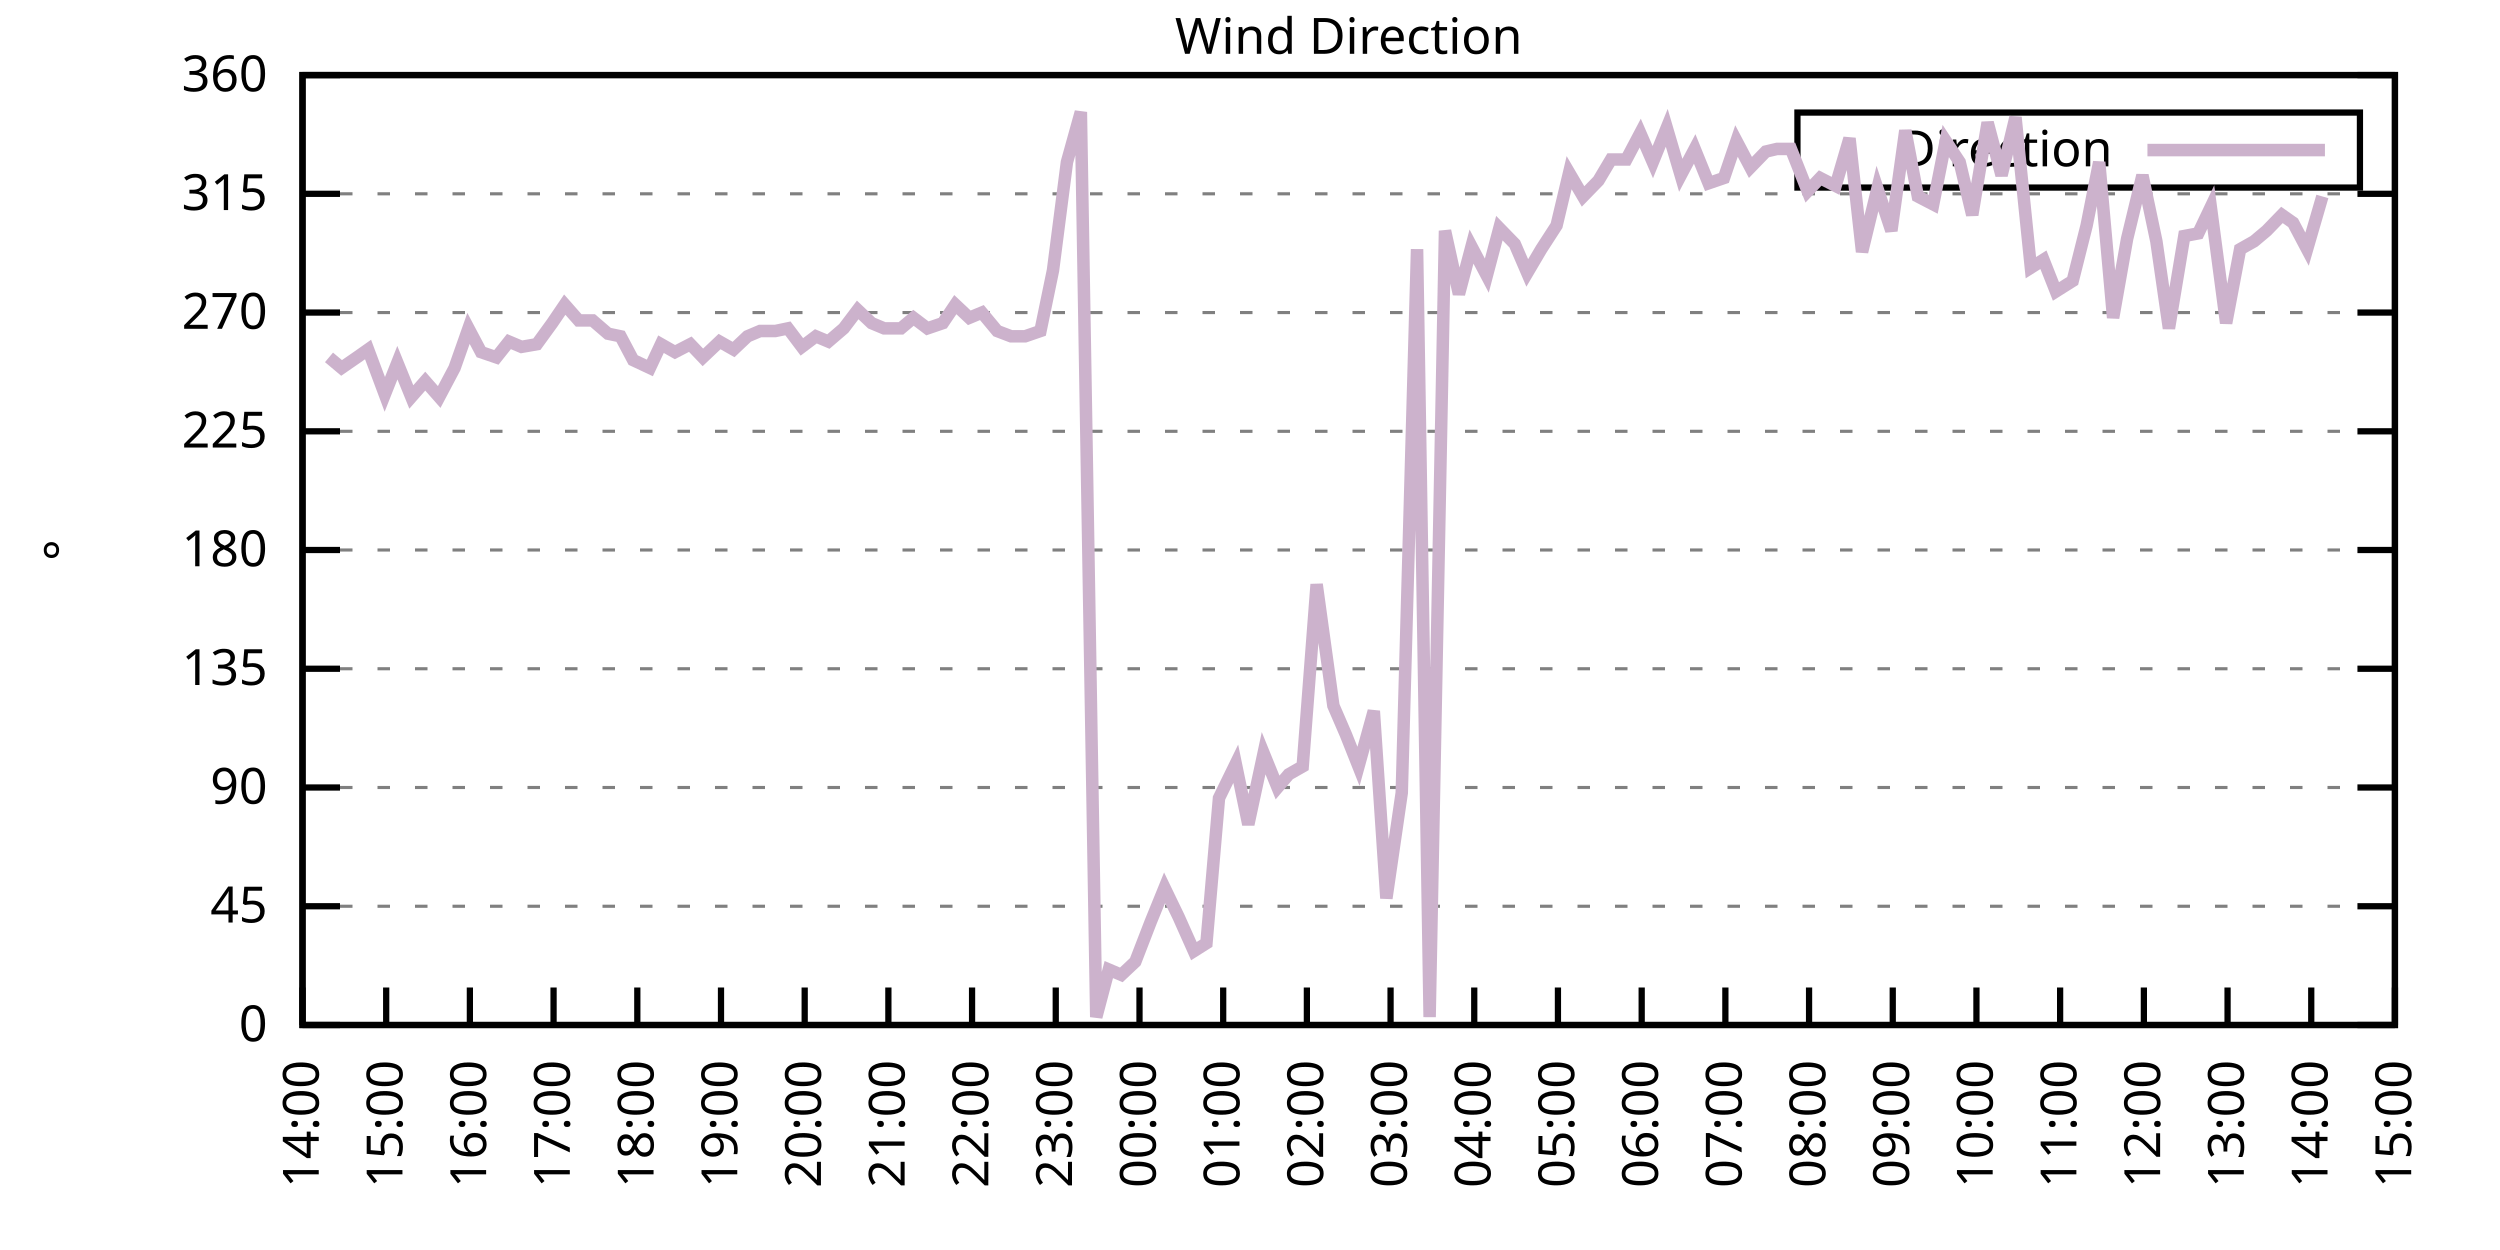
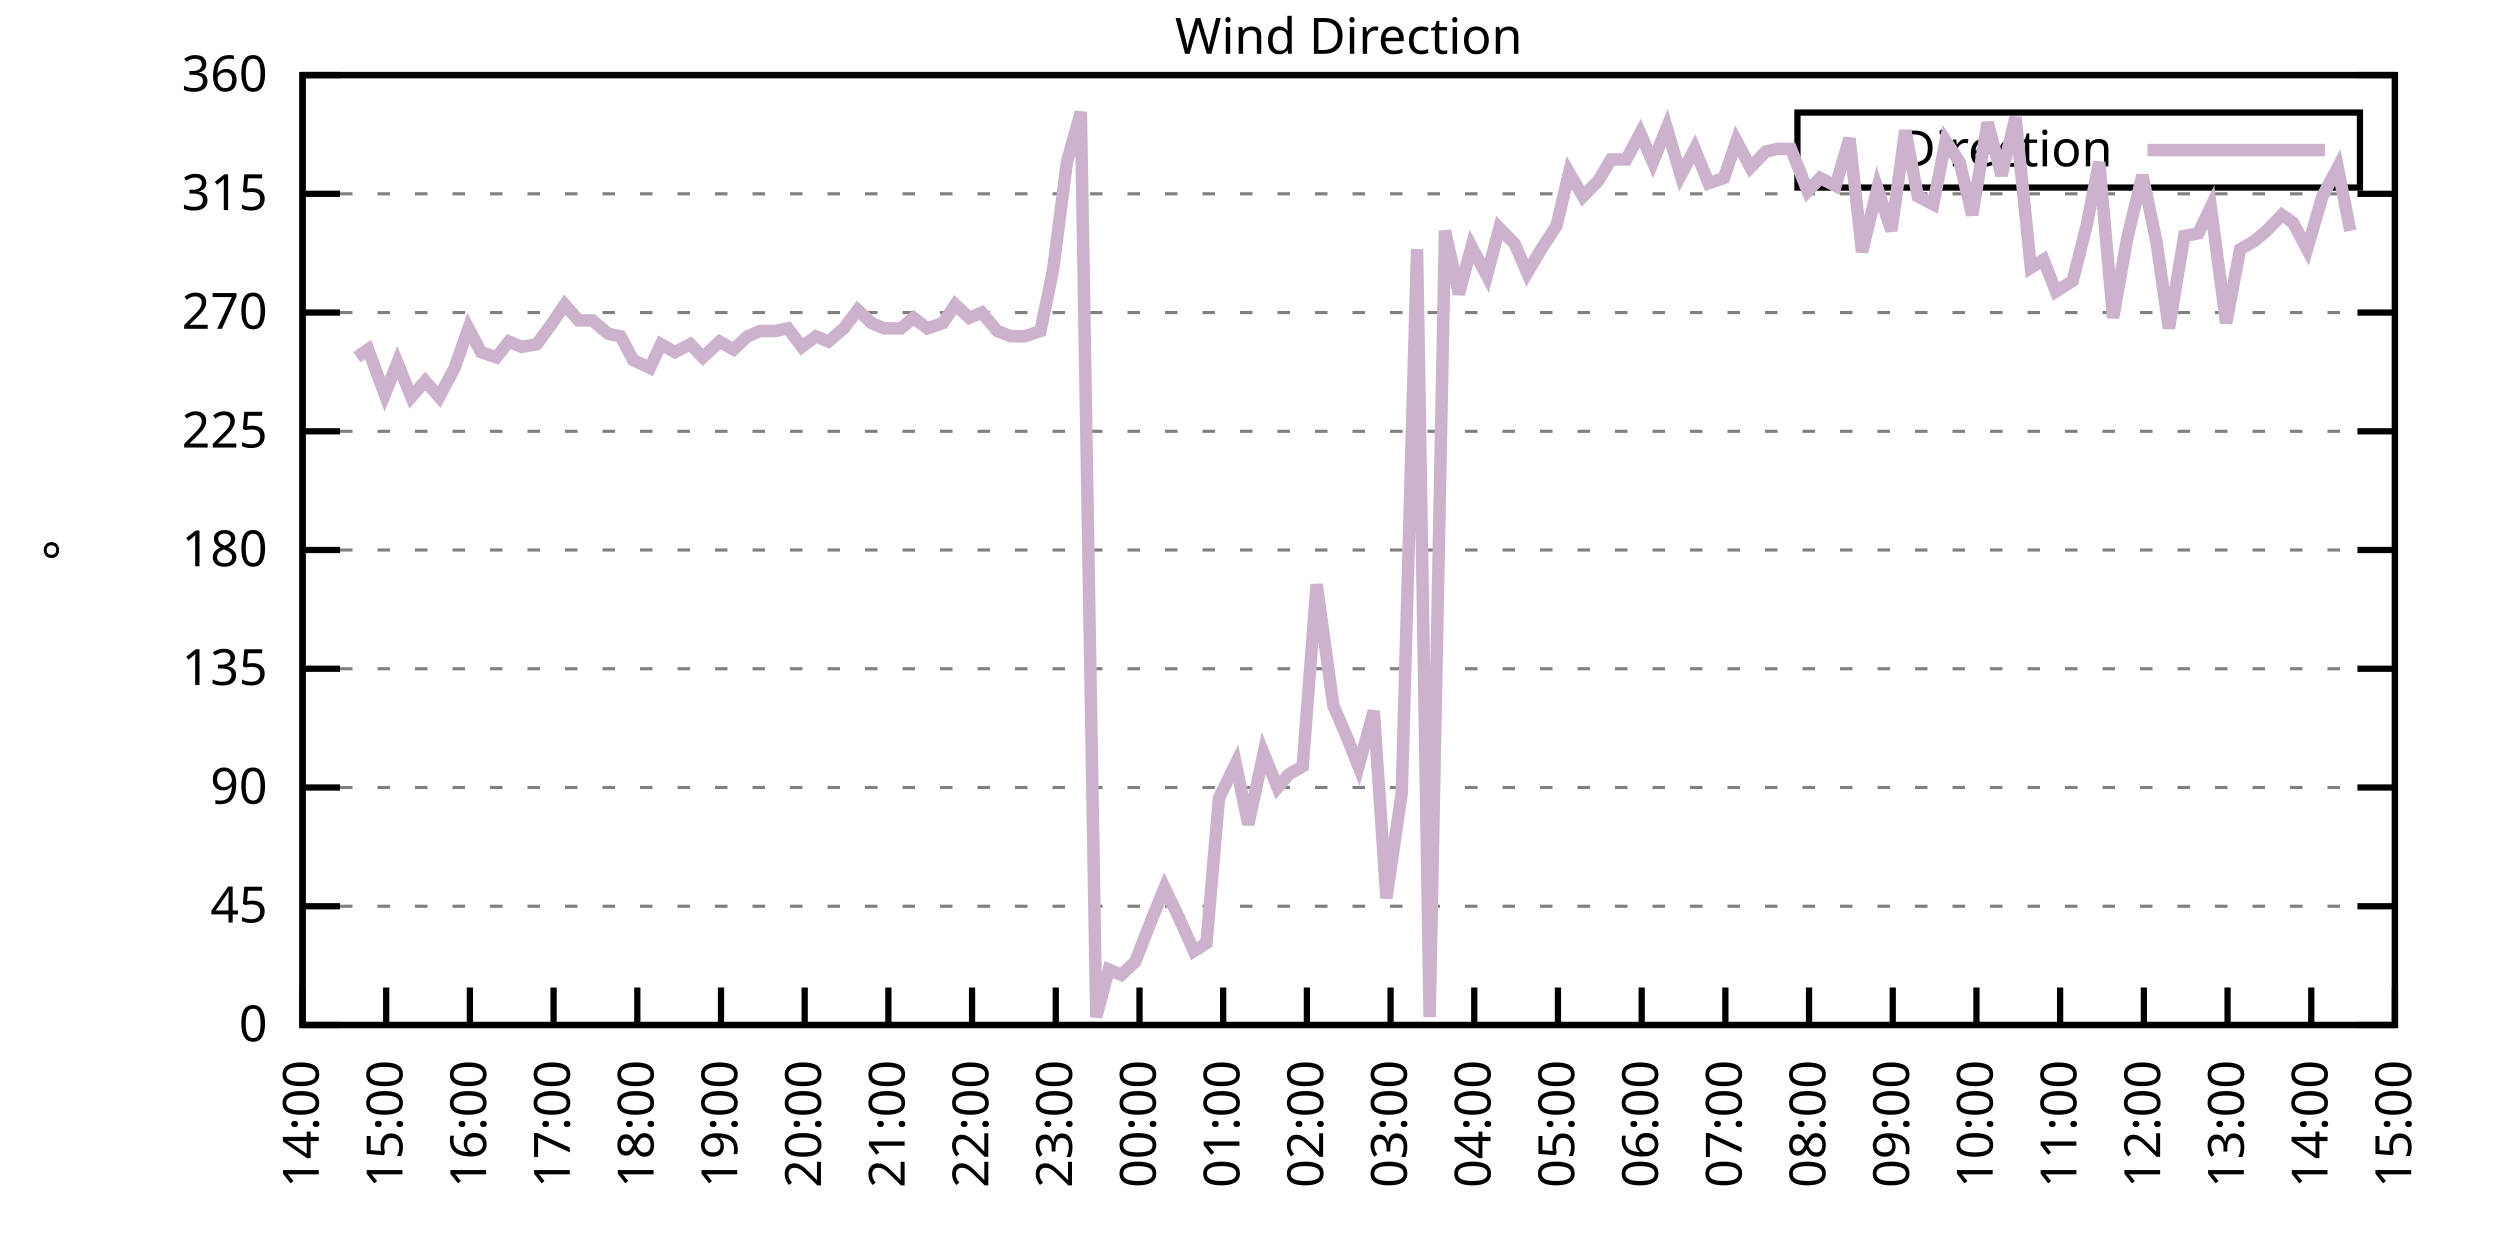
<svg xmlns="http://www.w3.org/2000/svg" xmlns:xlink="http://www.w3.org/1999/xlink" width="400" height="200" viewBox="0 0 400 200">
  <g id="gnuplot_canvas">
    <rect x="0" y="0" width="400" height="200" fill="none" />
    <defs>
      <circle id="gpDot" r="0.5" stroke-width="0.5" stroke="currentColor" />
      <path id="gpPt0" stroke-width="0.333" stroke="currentColor" d="M-1,0 h2 M0,-1 v2" />
      <path id="gpPt1" stroke-width="0.333" stroke="currentColor" d="M-1,-1 L1,1 M1,-1 L-1,1" />
      <path id="gpPt2" stroke-width="0.333" stroke="currentColor" d="M-1,0 L1,0 M0,-1 L0,1 M-1,-1 L1,1 M-1,1 L1,-1" />
      <rect id="gpPt3" stroke-width="0.333" stroke="currentColor" x="-1" y="-1" width="2" height="2" />
      <rect id="gpPt4" stroke-width="0.333" stroke="currentColor" fill="currentColor" x="-1" y="-1" width="2" height="2" />
      <circle id="gpPt5" stroke-width="0.333" stroke="currentColor" cx="0" cy="0" r="1" />
      <use xlink:href="#gpPt5" id="gpPt6" fill="currentColor" stroke="none" />
      <path id="gpPt7" stroke-width="0.333" stroke="currentColor" d="M0,-1.33 L-1.33,0.67 L1.33,0.67 z" />
      <use xlink:href="#gpPt7" id="gpPt8" fill="currentColor" stroke="none" />
      <use xlink:href="#gpPt7" id="gpPt9" stroke="currentColor" transform="rotate(180)" />
      <use xlink:href="#gpPt9" id="gpPt10" fill="currentColor" stroke="none" />
      <use xlink:href="#gpPt3" id="gpPt11" stroke="currentColor" transform="rotate(45)" />
      <use xlink:href="#gpPt11" id="gpPt12" fill="currentColor" stroke="none" />
      <path id="gpPt13" stroke-width="0.333" stroke="currentColor" d="M0,1.330 L1.265,0.411 L0.782,-1.067 L-0.782,-1.076 L-1.265,0.411 z" />
      <use xlink:href="#gpPt13" id="gpPt14" fill="currentColor" stroke="none" />
      <filter id="textbox" filterUnits="objectBoundingBox" x="0" y="0" height="1" width="1">
        <feFlood flood-color="white" flood-opacity="1" result="bgnd" />
        <feComposite in="SourceGraphic" in2="bgnd" operator="atop" />
      </filter>
      <filter id="greybox" filterUnits="objectBoundingBox" x="0" y="0" height="1" width="1">
        <feFlood flood-color="lightgrey" flood-opacity="1" result="grey" />
        <feComposite in="SourceGraphic" in2="grey" operator="atop" />
      </filter>
    </defs>
    <g fill="none" color="white" stroke="currentColor" stroke-width="1.00" stroke-linecap="butt" stroke-linejoin="miter">
</g>
    <g fill="none" color="black" stroke="currentColor" stroke-width="1.00" stroke-linecap="butt" stroke-linejoin="miter">
      <g stroke="none" shape-rendering="crispEdges">
        <polygon fill="rgb(255, 255, 255)" points="48.40,164.00 383.18,164.00 383.18,12.02 48.40,12.02 " />
      </g>
    </g>
    <g fill="none" color="black" stroke="currentColor" stroke-width="1.00" stroke-linecap="butt" stroke-linejoin="miter">
</g>
    <g fill="none" color="black" stroke="black" stroke-width="0.50" stroke-linecap="butt" stroke-linejoin="miter">
</g>
    <g fill="none" color="gray" stroke="currentColor" stroke-width="0.50" stroke-linecap="butt" stroke-linejoin="miter">
      <path stroke="gray" stroke-dasharray="2,4" class="gridline" d="M48.40,164.00 L383.19,164.00  " />
    </g>
    <g fill="none" color="gray" stroke="gray" stroke-width="1.00" stroke-linecap="butt" stroke-linejoin="miter">
</g>
    <g fill="none" color="black" stroke="currentColor" stroke-width="1.00" stroke-linecap="butt" stroke-linejoin="miter">
      <path stroke="black" d="M48.40,164.00 L54.40,164.00 M383.19,164.00 L377.19,164.00  " />
      <g transform="translate(42.80,166.60)" stroke="none" fill="black" font-family="Sans" font-size="8.00" text-anchor="end">
        <text>
          <tspan font-family="Sans"> 0</tspan>
        </text>
      </g>
    </g>
    <g fill="none" color="black" stroke="currentColor" stroke-width="1.00" stroke-linecap="butt" stroke-linejoin="miter">
</g>
    <g fill="none" color="black" stroke="black" stroke-width="0.50" stroke-linecap="butt" stroke-linejoin="miter">
</g>
    <g fill="none" color="gray" stroke="currentColor" stroke-width="0.50" stroke-linecap="butt" stroke-linejoin="miter">
      <path stroke="gray" stroke-dasharray="2,4" class="gridline" d="M48.40,145.00 L383.19,145.00  " />
    </g>
    <g fill="none" color="gray" stroke="gray" stroke-width="1.00" stroke-linecap="butt" stroke-linejoin="miter">
</g>
    <g fill="none" color="black" stroke="currentColor" stroke-width="1.00" stroke-linecap="butt" stroke-linejoin="miter">
      <path stroke="black" d="M48.40,145.00 L54.40,145.00 M383.19,145.00 L377.19,145.00  " />
      <g transform="translate(42.80,147.60)" stroke="none" fill="black" font-family="Sans" font-size="8.00" text-anchor="end">
        <text>
          <tspan font-family="Sans"> 45</tspan>
        </text>
      </g>
    </g>
    <g fill="none" color="black" stroke="currentColor" stroke-width="1.00" stroke-linecap="butt" stroke-linejoin="miter">
</g>
    <g fill="none" color="black" stroke="black" stroke-width="0.50" stroke-linecap="butt" stroke-linejoin="miter">
</g>
    <g fill="none" color="gray" stroke="currentColor" stroke-width="0.50" stroke-linecap="butt" stroke-linejoin="miter">
      <path stroke="gray" stroke-dasharray="2,4" class="gridline" d="M48.40,126.00 L383.19,126.00  " />
    </g>
    <g fill="none" color="gray" stroke="gray" stroke-width="1.00" stroke-linecap="butt" stroke-linejoin="miter">
</g>
    <g fill="none" color="black" stroke="currentColor" stroke-width="1.00" stroke-linecap="butt" stroke-linejoin="miter">
      <path stroke="black" d="M48.40,126.00 L54.40,126.00 M383.19,126.00 L377.19,126.00  " />
      <g transform="translate(42.80,128.60)" stroke="none" fill="black" font-family="Sans" font-size="8.00" text-anchor="end">
        <text>
          <tspan font-family="Sans"> 90</tspan>
        </text>
      </g>
    </g>
    <g fill="none" color="black" stroke="currentColor" stroke-width="1.00" stroke-linecap="butt" stroke-linejoin="miter">
</g>
    <g fill="none" color="black" stroke="black" stroke-width="0.50" stroke-linecap="butt" stroke-linejoin="miter">
</g>
    <g fill="none" color="gray" stroke="currentColor" stroke-width="0.50" stroke-linecap="butt" stroke-linejoin="miter">
      <path stroke="gray" stroke-dasharray="2,4" class="gridline" d="M48.40,107.00 L383.19,107.00  " />
    </g>
    <g fill="none" color="gray" stroke="gray" stroke-width="1.00" stroke-linecap="butt" stroke-linejoin="miter">
</g>
    <g fill="none" color="black" stroke="currentColor" stroke-width="1.00" stroke-linecap="butt" stroke-linejoin="miter">
      <path stroke="black" d="M48.40,107.00 L54.40,107.00 M383.19,107.00 L377.19,107.00  " />
      <g transform="translate(42.80,109.60)" stroke="none" fill="black" font-family="Sans" font-size="8.00" text-anchor="end">
        <text>
          <tspan font-family="Sans"> 135</tspan>
        </text>
      </g>
    </g>
    <g fill="none" color="black" stroke="currentColor" stroke-width="1.00" stroke-linecap="butt" stroke-linejoin="miter">
</g>
    <g fill="none" color="black" stroke="black" stroke-width="0.50" stroke-linecap="butt" stroke-linejoin="miter">
</g>
    <g fill="none" color="gray" stroke="currentColor" stroke-width="0.50" stroke-linecap="butt" stroke-linejoin="miter">
      <path stroke="gray" stroke-dasharray="2,4" class="gridline" d="M48.40,88.00 L383.19,88.00  " />
    </g>
    <g fill="none" color="gray" stroke="gray" stroke-width="1.00" stroke-linecap="butt" stroke-linejoin="miter">
</g>
    <g fill="none" color="black" stroke="currentColor" stroke-width="1.00" stroke-linecap="butt" stroke-linejoin="miter">
      <path stroke="black" d="M48.40,88.00 L54.40,88.00 M383.19,88.00 L377.19,88.00  " />
      <g transform="translate(42.80,90.60)" stroke="none" fill="black" font-family="Sans" font-size="8.00" text-anchor="end">
        <text>
          <tspan font-family="Sans"> 180</tspan>
        </text>
      </g>
    </g>
    <g fill="none" color="black" stroke="currentColor" stroke-width="1.00" stroke-linecap="butt" stroke-linejoin="miter">
</g>
    <g fill="none" color="black" stroke="black" stroke-width="0.50" stroke-linecap="butt" stroke-linejoin="miter">
</g>
    <g fill="none" color="gray" stroke="currentColor" stroke-width="0.50" stroke-linecap="butt" stroke-linejoin="miter">
      <path stroke="gray" stroke-dasharray="2,4" class="gridline" d="M48.40,69.01 L383.19,69.01  " />
    </g>
    <g fill="none" color="gray" stroke="gray" stroke-width="1.00" stroke-linecap="butt" stroke-linejoin="miter">
</g>
    <g fill="none" color="black" stroke="currentColor" stroke-width="1.00" stroke-linecap="butt" stroke-linejoin="miter">
      <path stroke="black" d="M48.40,69.01 L54.40,69.01 M383.19,69.01 L377.19,69.01  " />
      <g transform="translate(42.80,71.61)" stroke="none" fill="black" font-family="Sans" font-size="8.00" text-anchor="end">
        <text>
          <tspan font-family="Sans"> 225</tspan>
        </text>
      </g>
    </g>
    <g fill="none" color="black" stroke="currentColor" stroke-width="1.00" stroke-linecap="butt" stroke-linejoin="miter">
</g>
    <g fill="none" color="black" stroke="black" stroke-width="0.50" stroke-linecap="butt" stroke-linejoin="miter">
</g>
    <g fill="none" color="gray" stroke="currentColor" stroke-width="0.50" stroke-linecap="butt" stroke-linejoin="miter">
      <path stroke="gray" stroke-dasharray="2,4" class="gridline" d="M48.40,50.01 L383.19,50.01  " />
    </g>
    <g fill="none" color="gray" stroke="gray" stroke-width="1.00" stroke-linecap="butt" stroke-linejoin="miter">
</g>
    <g fill="none" color="black" stroke="currentColor" stroke-width="1.00" stroke-linecap="butt" stroke-linejoin="miter">
      <path stroke="black" d="M48.40,50.01 L54.40,50.01 M383.19,50.01 L377.19,50.01  " />
      <g transform="translate(42.80,52.61)" stroke="none" fill="black" font-family="Sans" font-size="8.00" text-anchor="end">
        <text>
          <tspan font-family="Sans"> 270</tspan>
        </text>
      </g>
    </g>
    <g fill="none" color="black" stroke="currentColor" stroke-width="1.00" stroke-linecap="butt" stroke-linejoin="miter">
</g>
    <g fill="none" color="black" stroke="black" stroke-width="0.50" stroke-linecap="butt" stroke-linejoin="miter">
</g>
    <g fill="none" color="gray" stroke="currentColor" stroke-width="0.50" stroke-linecap="butt" stroke-linejoin="miter">
      <path stroke="gray" stroke-dasharray="2,4" class="gridline" d="M48.40,31.01 L383.19,31.01  " />
    </g>
    <g fill="none" color="gray" stroke="gray" stroke-width="1.00" stroke-linecap="butt" stroke-linejoin="miter">
</g>
    <g fill="none" color="black" stroke="currentColor" stroke-width="1.00" stroke-linecap="butt" stroke-linejoin="miter">
      <path stroke="black" d="M48.40,31.01 L54.40,31.01 M383.19,31.01 L377.19,31.01  " />
      <g transform="translate(42.80,33.61)" stroke="none" fill="black" font-family="Sans" font-size="8.00" text-anchor="end">
        <text>
          <tspan font-family="Sans"> 315</tspan>
        </text>
      </g>
    </g>
    <g fill="none" color="black" stroke="currentColor" stroke-width="1.00" stroke-linecap="butt" stroke-linejoin="miter">
</g>
    <g fill="none" color="black" stroke="black" stroke-width="0.50" stroke-linecap="butt" stroke-linejoin="miter">
</g>
    <g fill="none" color="gray" stroke="currentColor" stroke-width="0.50" stroke-linecap="butt" stroke-linejoin="miter">
      <path stroke="gray" stroke-dasharray="2,4" class="gridline" d="M48.40,12.01 L383.19,12.01  " />
    </g>
    <g fill="none" color="gray" stroke="gray" stroke-width="1.00" stroke-linecap="butt" stroke-linejoin="miter">
</g>
    <g fill="none" color="black" stroke="currentColor" stroke-width="1.00" stroke-linecap="butt" stroke-linejoin="miter">
      <path stroke="black" d="M48.40,12.01 L54.40,12.01 M383.19,12.01 L377.19,12.01  " />
      <g transform="translate(42.80,14.61)" stroke="none" fill="black" font-family="Sans" font-size="8.00" text-anchor="end">
        <text>
          <tspan font-family="Sans"> 360</tspan>
        </text>
      </g>
    </g>
    <g fill="none" color="black" stroke="currentColor" stroke-width="1.00" stroke-linecap="butt" stroke-linejoin="miter">
      <path stroke="black" d="M48.40,164.00 L48.40,158.00  " />
      <g transform="translate(51.00,169.60) rotate(270.00)" stroke="none" fill="black" font-family="Sans" font-size="8.00" text-anchor="end">
        <text>
          <tspan font-family="Sans">14:00</tspan>
        </text>
      </g>
    </g>
    <g fill="none" color="black" stroke="currentColor" stroke-width="1.00" stroke-linecap="butt" stroke-linejoin="miter">
      <path stroke="black" d="M61.79,164.00 L61.79,158.00  " />
      <g transform="translate(64.39,169.60) rotate(270.00)" stroke="none" fill="black" font-family="Sans" font-size="8.00" text-anchor="end">
        <text>
          <tspan font-family="Sans">15:00</tspan>
        </text>
      </g>
    </g>
    <g fill="none" color="black" stroke="currentColor" stroke-width="1.00" stroke-linecap="butt" stroke-linejoin="miter">
      <path stroke="black" d="M75.18,164.00 L75.18,158.00  " />
      <g transform="translate(77.78,169.60) rotate(270.00)" stroke="none" fill="black" font-family="Sans" font-size="8.00" text-anchor="end">
        <text>
          <tspan font-family="Sans">16:00</tspan>
        </text>
      </g>
    </g>
    <g fill="none" color="black" stroke="currentColor" stroke-width="1.00" stroke-linecap="butt" stroke-linejoin="miter">
      <path stroke="black" d="M88.57,164.00 L88.57,158.00  " />
      <g transform="translate(91.17,169.60) rotate(270.00)" stroke="none" fill="black" font-family="Sans" font-size="8.00" text-anchor="end">
        <text>
          <tspan font-family="Sans">17:00</tspan>
        </text>
      </g>
    </g>
    <g fill="none" color="black" stroke="currentColor" stroke-width="1.00" stroke-linecap="butt" stroke-linejoin="miter">
      <path stroke="black" d="M101.97,164.00 L101.97,158.00  " />
      <g transform="translate(104.57,169.60) rotate(270.00)" stroke="none" fill="black" font-family="Sans" font-size="8.00" text-anchor="end">
        <text>
          <tspan font-family="Sans">18:00</tspan>
        </text>
      </g>
    </g>
    <g fill="none" color="black" stroke="currentColor" stroke-width="1.00" stroke-linecap="butt" stroke-linejoin="miter">
      <path stroke="black" d="M115.36,164.00 L115.36,158.00  " />
      <g transform="translate(117.96,169.60) rotate(270.00)" stroke="none" fill="black" font-family="Sans" font-size="8.00" text-anchor="end">
        <text>
          <tspan font-family="Sans">19:00</tspan>
        </text>
      </g>
    </g>
    <g fill="none" color="black" stroke="currentColor" stroke-width="1.00" stroke-linecap="butt" stroke-linejoin="miter">
      <path stroke="black" d="M128.75,164.00 L128.75,158.00  " />
      <g transform="translate(131.35,169.60) rotate(270.00)" stroke="none" fill="black" font-family="Sans" font-size="8.00" text-anchor="end">
        <text>
          <tspan font-family="Sans">20:00</tspan>
        </text>
      </g>
    </g>
    <g fill="none" color="black" stroke="currentColor" stroke-width="1.00" stroke-linecap="butt" stroke-linejoin="miter">
      <path stroke="black" d="M142.14,164.00 L142.14,158.00  " />
      <g transform="translate(144.74,169.60) rotate(270.00)" stroke="none" fill="black" font-family="Sans" font-size="8.00" text-anchor="end">
        <text>
          <tspan font-family="Sans">21:00</tspan>
        </text>
      </g>
    </g>
    <g fill="none" color="black" stroke="currentColor" stroke-width="1.00" stroke-linecap="butt" stroke-linejoin="miter">
      <path stroke="black" d="M155.53,164.00 L155.53,158.00  " />
      <g transform="translate(158.13,169.60) rotate(270.00)" stroke="none" fill="black" font-family="Sans" font-size="8.00" text-anchor="end">
        <text>
          <tspan font-family="Sans">22:00</tspan>
        </text>
      </g>
    </g>
    <g fill="none" color="black" stroke="currentColor" stroke-width="1.00" stroke-linecap="butt" stroke-linejoin="miter">
      <path stroke="black" d="M168.92,164.00 L168.92,158.00  " />
      <g transform="translate(171.52,169.60) rotate(270.00)" stroke="none" fill="black" font-family="Sans" font-size="8.00" text-anchor="end">
        <text>
          <tspan font-family="Sans">23:00</tspan>
        </text>
      </g>
    </g>
    <g fill="none" color="black" stroke="currentColor" stroke-width="1.00" stroke-linecap="butt" stroke-linejoin="miter">
      <path stroke="black" d="M182.32,164.00 L182.32,158.00  " />
      <g transform="translate(184.92,169.60) rotate(270.00)" stroke="none" fill="black" font-family="Sans" font-size="8.00" text-anchor="end">
        <text>
          <tspan font-family="Sans">00:00</tspan>
        </text>
      </g>
    </g>
    <g fill="none" color="black" stroke="currentColor" stroke-width="1.00" stroke-linecap="butt" stroke-linejoin="miter">
      <path stroke="black" d="M195.71,164.00 L195.71,158.00  " />
      <g transform="translate(198.31,169.60) rotate(270.00)" stroke="none" fill="black" font-family="Sans" font-size="8.00" text-anchor="end">
        <text>
          <tspan font-family="Sans">01:00</tspan>
        </text>
      </g>
    </g>
    <g fill="none" color="black" stroke="currentColor" stroke-width="1.00" stroke-linecap="butt" stroke-linejoin="miter">
      <path stroke="black" d="M209.10,164.00 L209.10,158.00  " />
      <g transform="translate(211.70,169.60) rotate(270.00)" stroke="none" fill="black" font-family="Sans" font-size="8.00" text-anchor="end">
        <text>
          <tspan font-family="Sans">02:00</tspan>
        </text>
      </g>
    </g>
    <g fill="none" color="black" stroke="currentColor" stroke-width="1.00" stroke-linecap="butt" stroke-linejoin="miter">
      <path stroke="black" d="M222.49,164.00 L222.49,158.00  " />
      <g transform="translate(225.09,169.60) rotate(270.00)" stroke="none" fill="black" font-family="Sans" font-size="8.00" text-anchor="end">
        <text>
          <tspan font-family="Sans">03:00</tspan>
        </text>
      </g>
    </g>
    <g fill="none" color="black" stroke="currentColor" stroke-width="1.00" stroke-linecap="butt" stroke-linejoin="miter">
      <path stroke="black" d="M235.88,164.00 L235.88,158.00  " />
      <g transform="translate(238.48,169.60) rotate(270.00)" stroke="none" fill="black" font-family="Sans" font-size="8.00" text-anchor="end">
        <text>
          <tspan font-family="Sans">04:00</tspan>
        </text>
      </g>
    </g>
    <g fill="none" color="black" stroke="currentColor" stroke-width="1.00" stroke-linecap="butt" stroke-linejoin="miter">
      <path stroke="black" d="M249.27,164.00 L249.27,158.00  " />
      <g transform="translate(251.87,169.60) rotate(270.00)" stroke="none" fill="black" font-family="Sans" font-size="8.00" text-anchor="end">
        <text>
          <tspan font-family="Sans">05:00</tspan>
        </text>
      </g>
    </g>
    <g fill="none" color="black" stroke="currentColor" stroke-width="1.00" stroke-linecap="butt" stroke-linejoin="miter">
      <path stroke="black" d="M262.67,164.00 L262.67,158.00  " />
      <g transform="translate(265.27,169.60) rotate(270.00)" stroke="none" fill="black" font-family="Sans" font-size="8.00" text-anchor="end">
        <text>
          <tspan font-family="Sans">06:00</tspan>
        </text>
      </g>
    </g>
    <g fill="none" color="black" stroke="currentColor" stroke-width="1.00" stroke-linecap="butt" stroke-linejoin="miter">
      <path stroke="black" d="M276.06,164.00 L276.06,158.00  " />
      <g transform="translate(278.66,169.60) rotate(270.00)" stroke="none" fill="black" font-family="Sans" font-size="8.00" text-anchor="end">
        <text>
          <tspan font-family="Sans">07:00</tspan>
        </text>
      </g>
    </g>
    <g fill="none" color="black" stroke="currentColor" stroke-width="1.00" stroke-linecap="butt" stroke-linejoin="miter">
      <path stroke="black" d="M289.45,164.00 L289.45,158.00  " />
      <g transform="translate(292.05,169.60) rotate(270.00)" stroke="none" fill="black" font-family="Sans" font-size="8.00" text-anchor="end">
        <text>
          <tspan font-family="Sans">08:00</tspan>
        </text>
      </g>
    </g>
    <g fill="none" color="black" stroke="currentColor" stroke-width="1.00" stroke-linecap="butt" stroke-linejoin="miter">
      <path stroke="black" d="M302.84,164.00 L302.84,158.00  " />
      <g transform="translate(305.44,169.60) rotate(270.00)" stroke="none" fill="black" font-family="Sans" font-size="8.00" text-anchor="end">
        <text>
          <tspan font-family="Sans">09:00</tspan>
        </text>
      </g>
    </g>
    <g fill="none" color="black" stroke="currentColor" stroke-width="1.00" stroke-linecap="butt" stroke-linejoin="miter">
      <path stroke="black" d="M316.23,164.00 L316.23,158.00  " />
      <g transform="translate(318.83,169.60) rotate(270.00)" stroke="none" fill="black" font-family="Sans" font-size="8.00" text-anchor="end">
        <text>
          <tspan font-family="Sans">10:00</tspan>
        </text>
      </g>
    </g>
    <g fill="none" color="black" stroke="currentColor" stroke-width="1.00" stroke-linecap="butt" stroke-linejoin="miter">
      <path stroke="black" d="M329.62,164.00 L329.62,158.00  " />
      <g transform="translate(332.22,169.60) rotate(270.00)" stroke="none" fill="black" font-family="Sans" font-size="8.00" text-anchor="end">
        <text>
          <tspan font-family="Sans">11:00</tspan>
        </text>
      </g>
    </g>
    <g fill="none" color="black" stroke="currentColor" stroke-width="1.00" stroke-linecap="butt" stroke-linejoin="miter">
      <path stroke="black" d="M343.02,164.00 L343.02,158.00  " />
      <g transform="translate(345.62,169.60) rotate(270.00)" stroke="none" fill="black" font-family="Sans" font-size="8.00" text-anchor="end">
        <text>
          <tspan font-family="Sans">12:00</tspan>
        </text>
      </g>
    </g>
    <g fill="none" color="black" stroke="currentColor" stroke-width="1.00" stroke-linecap="butt" stroke-linejoin="miter">
      <path stroke="black" d="M356.41,164.00 L356.41,158.00  " />
      <g transform="translate(359.01,169.60) rotate(270.00)" stroke="none" fill="black" font-family="Sans" font-size="8.00" text-anchor="end">
        <text>
          <tspan font-family="Sans">13:00</tspan>
        </text>
      </g>
    </g>
    <g fill="none" color="black" stroke="currentColor" stroke-width="1.00" stroke-linecap="butt" stroke-linejoin="miter">
      <path stroke="black" d="M369.80,164.00 L369.80,158.00  " />
      <g transform="translate(372.40,169.60) rotate(270.00)" stroke="none" fill="black" font-family="Sans" font-size="8.00" text-anchor="end">
        <text>
          <tspan font-family="Sans">14:00</tspan>
        </text>
      </g>
    </g>
    <g fill="none" color="black" stroke="currentColor" stroke-width="1.00" stroke-linecap="butt" stroke-linejoin="miter">
      <path stroke="black" d="M383.19,164.00 L383.19,158.00  " />
      <g transform="translate(385.79,169.60) rotate(270.00)" stroke="none" fill="black" font-family="Sans" font-size="8.00" text-anchor="end">
        <text>
          <tspan font-family="Sans">15:00</tspan>
        </text>
      </g>
    </g>
    <g fill="none" color="black" stroke="currentColor" stroke-width="1.00" stroke-linecap="butt" stroke-linejoin="miter">
</g>
    <g fill="none" color="black" stroke="currentColor" stroke-width="1.00" stroke-linecap="butt" stroke-linejoin="miter">
      <path stroke="black" d="M48.40,12.01 L48.40,164.00 L383.19,164.00 L383.19,12.01 L48.40,12.01 Z  " />
    </g>
    <g fill="none" color="black" stroke="currentColor" stroke-width="1.00" stroke-linecap="butt" stroke-linejoin="miter">
</g>
    <g fill="none" color="black" stroke="currentColor" stroke-width="1.00" stroke-linecap="butt" stroke-linejoin="miter">
      <path stroke="black" d="M287.59,30.01 L287.59,18.01 L377.59,18.01 L377.59,30.01 L287.59,30.01 Z  " />
    </g>
    <g id="Wind_direction_plot_1">
      <g fill="none" color="white" stroke="black" stroke-width="2.00" stroke-linecap="butt" stroke-linejoin="miter">
</g>
      <g fill="none" color="black" stroke="currentColor" stroke-width="2.00" stroke-linecap="butt" stroke-linejoin="miter">
        <g transform="translate(337.99,26.61)" stroke="none" fill="black" font-family="Sans" font-size="8.00" text-anchor="end">
          <text>
            <tspan font-family="Sans">Direction</tspan>
          </text>
        </g>
      </g>
      <g fill="none" color="black" stroke="currentColor" stroke-width="2.00" stroke-linecap="butt" stroke-linejoin="miter">
-         <path stroke="rgb(204, 178, 204)" d="M343.59,24.01 L371.99,24.01 M52.64,57.18 L54.65,58.87 L57.10,57.18 L58.89,55.92 L61.57,63.10 L63.58,58.03   L65.81,63.52 L68.04,60.98 L70.27,63.52 L72.73,58.87 L74.96,52.54 L76.97,56.34 L79.42,57.18 L81.43,54.65   L83.44,55.50 L85.90,55.07 L88.35,51.70 L90.36,48.74 L92.59,51.27 L94.82,51.27 L97.28,53.39 L99.29,53.81   L101.30,57.61 L103.98,58.87 L105.76,55.07 L107.99,56.34 L110.45,55.07 L112.46,57.18 L115.13,54.65 L117.37,55.92   L119.60,53.81 L121.61,52.96 L124.06,52.96 L126.07,52.54 L128.30,55.50 L130.54,53.81 L132.54,54.65 L135.00,52.54   L137.23,49.59 L139.46,51.70 L141.47,52.54 L144.15,52.54 L146.16,50.85 L148.39,52.54 L150.85,51.70 L152.85,48.74   L155.09,50.85 L157.10,50.01 L159.55,52.96 L161.78,53.81 L164.01,53.81 L166.47,52.96 L168.48,43.25 L170.71,25.94   L172.94,17.92 L175.40,162.73 L177.41,155.13 L179.41,155.98 L181.65,153.87 L184.10,147.53 L186.33,142.05 L188.57,146.69   L191.02,152.18 L193.03,150.91 L195.04,127.69 L197.72,122.20 L199.73,131.91 L202.18,120.51 L204.41,126.00 L206.20,123.89   L208.43,122.62 L210.66,93.49 L213.34,112.91 L215.35,117.56 L217.36,122.62 L219.81,113.76 L221.82,143.73 L224.28,126.85   L226.73,39.87 L228.74,162.73 L231.20,36.92 L233.43,47.05 L235.44,39.45 L237.89,44.10 L239.90,36.50 L242.36,39.03   L244.36,43.67 L246.60,39.87 L249.05,36.08 L251.06,27.63 L253.29,31.43 L255.75,28.90 L257.76,25.52 L260.21,25.52   L262.44,21.30 L264.45,25.94 L266.68,20.45 L268.92,28.05 L271.15,23.83 L273.38,29.32 L275.83,28.48 L277.84,22.56   L280.07,26.79 L282.53,24.25 L284.32,23.83 L286.55,23.83 L289.23,30.59 L291.23,28.48 L293.69,29.74 L295.92,22.14   L297.93,40.30 L300.39,30.16 L302.62,36.92 L304.85,20.88 L306.86,31.43 L309.31,32.70 L311.32,22.56 L313.55,25.94   L315.56,34.39 L318.02,19.61 L320.25,28.05 L322.48,18.77 L324.94,42.83 L326.95,41.56 L328.95,46.63 L331.63,44.94   L333.86,36.08 L335.87,25.94 L338.10,50.85 L340.34,38.19 L342.79,28.05 L345.02,38.61 L347.03,52.54 L349.49,37.76   L351.72,37.34 L353.73,33.12 L356.18,51.70 L358.42,39.87 L360.65,38.61 L362.66,36.92 L365.11,34.39 L366.90,35.65   L369.13,39.87 L371.58,31.43  " />
+         <path stroke="rgb(204, 178, 204)" d="M343.59,24.01 L371.99,24.01 M57.10,57.18 L58.89,55.92 L61.57,63.10 L63.58,58.03 L65.81,63.52 L68.04,60.98   L70.27,63.52 L72.73,58.87 L74.96,52.54 L76.97,56.34 L79.42,57.18 L81.43,54.65 L83.44,55.50 L85.90,55.07   L88.35,51.70 L90.36,48.74 L92.59,51.27 L94.82,51.27 L97.28,53.39 L99.29,53.81 L101.30,57.61 L103.98,58.87   L105.76,55.07 L107.99,56.34 L110.45,55.07 L112.46,57.18 L115.13,54.65 L117.37,55.92 L119.60,53.81 L121.61,52.96   L124.06,52.96 L126.07,52.54 L128.30,55.50 L130.54,53.81 L132.54,54.65 L135.00,52.54 L137.23,49.59 L139.46,51.70   L141.47,52.54 L144.15,52.54 L146.16,50.85 L148.39,52.54 L150.85,51.70 L152.85,48.74 L155.09,50.85 L157.10,50.01   L159.55,52.96 L161.78,53.81 L164.01,53.81 L166.47,52.96 L168.48,43.25 L170.71,25.94 L172.94,17.92 L175.40,162.73   L177.41,155.13 L179.41,155.98 L181.65,153.87 L184.10,147.53 L186.33,142.05 L188.57,146.69 L191.02,152.18 L193.03,150.91   L195.04,127.69 L197.72,122.20 L199.73,131.91 L202.18,120.51 L204.41,126.00 L206.20,123.89 L208.43,122.62 L210.66,93.49   L213.34,112.91 L215.35,117.56 L217.36,122.62 L219.81,113.76 L221.82,143.73 L224.28,126.85 L226.73,39.87 L228.74,162.73   L231.20,36.92 L233.43,47.05 L235.44,39.45 L237.89,44.10 L239.90,36.50 L242.36,39.03 L244.36,43.67 L246.60,39.87   L249.05,36.08 L251.06,27.63 L253.29,31.43 L255.75,28.90 L257.76,25.52 L260.21,25.52 L262.44,21.30 L264.45,25.94   L266.68,20.45 L268.92,28.05 L271.15,23.83 L273.38,29.32 L275.83,28.48 L277.84,22.56 L280.07,26.79 L282.53,24.25   L284.32,23.83 L286.55,23.83 L289.23,30.59 L291.23,28.48 L293.69,29.74 L295.92,22.14 L297.93,40.30 L300.39,30.16   L302.62,36.92 L304.85,20.88 L306.86,31.43 L309.31,32.70 L311.32,22.56 L313.55,25.94 L315.56,34.39 L318.02,19.61   L320.25,28.05 L322.48,18.77 L324.94,42.83 L326.95,41.56 L328.95,46.63 L331.63,44.94 L333.86,36.08 L335.87,25.94   L338.10,50.85 L340.34,38.19 L342.79,28.05 L345.02,38.61 L347.03,52.54 L349.49,37.76 L351.72,37.34 L353.73,33.12   L356.18,51.70 L358.42,39.87 L360.65,38.61 L362.66,36.92 L365.11,34.39 L366.90,35.65 L369.13,39.87 L371.58,31.43   L374.04,26.79 L376.05,36.92  " />
      </g>
    </g>
    <g fill="none" color="black" stroke="currentColor" stroke-width="2.00" stroke-linecap="butt" stroke-linejoin="miter">
</g>
    <g fill="none" color="black" stroke="black" stroke-width="1.00" stroke-linecap="butt" stroke-linejoin="miter">
</g>
    <g fill="none" color="black" stroke="currentColor" stroke-width="1.00" stroke-linecap="butt" stroke-linejoin="miter">
      <path stroke="black" d="M48.40,12.01 L48.40,164.00 L383.19,164.00 L383.19,12.01 L48.40,12.01 Z  " />
      <g transform="translate(12.80,88.01) rotate(270.00)" stroke="none" fill="black" font-family="Sans" font-size="8.00" text-anchor="middle">
        <text>
          <tspan font-family="Sans">°</tspan>
        </text>
      </g>
    </g>
    <g fill="none" color="black" stroke="currentColor" stroke-width="1.00" stroke-linecap="butt" stroke-linejoin="miter">
</g>
    <g fill="none" color="black" stroke="currentColor" stroke-width="1.00" stroke-linecap="butt" stroke-linejoin="miter">
      <g transform="translate(215.79,8.61)" stroke="none" fill="black" font-family="Sans" font-size="8.00" text-anchor="middle">
        <text>
          <tspan font-family="Sans">Wind Direction</tspan>
        </text>
      </g>
    </g>
    <g fill="none" color="black" stroke="currentColor" stroke-width="1.00" stroke-linecap="butt" stroke-linejoin="miter">
</g>
  </g>
</svg>
